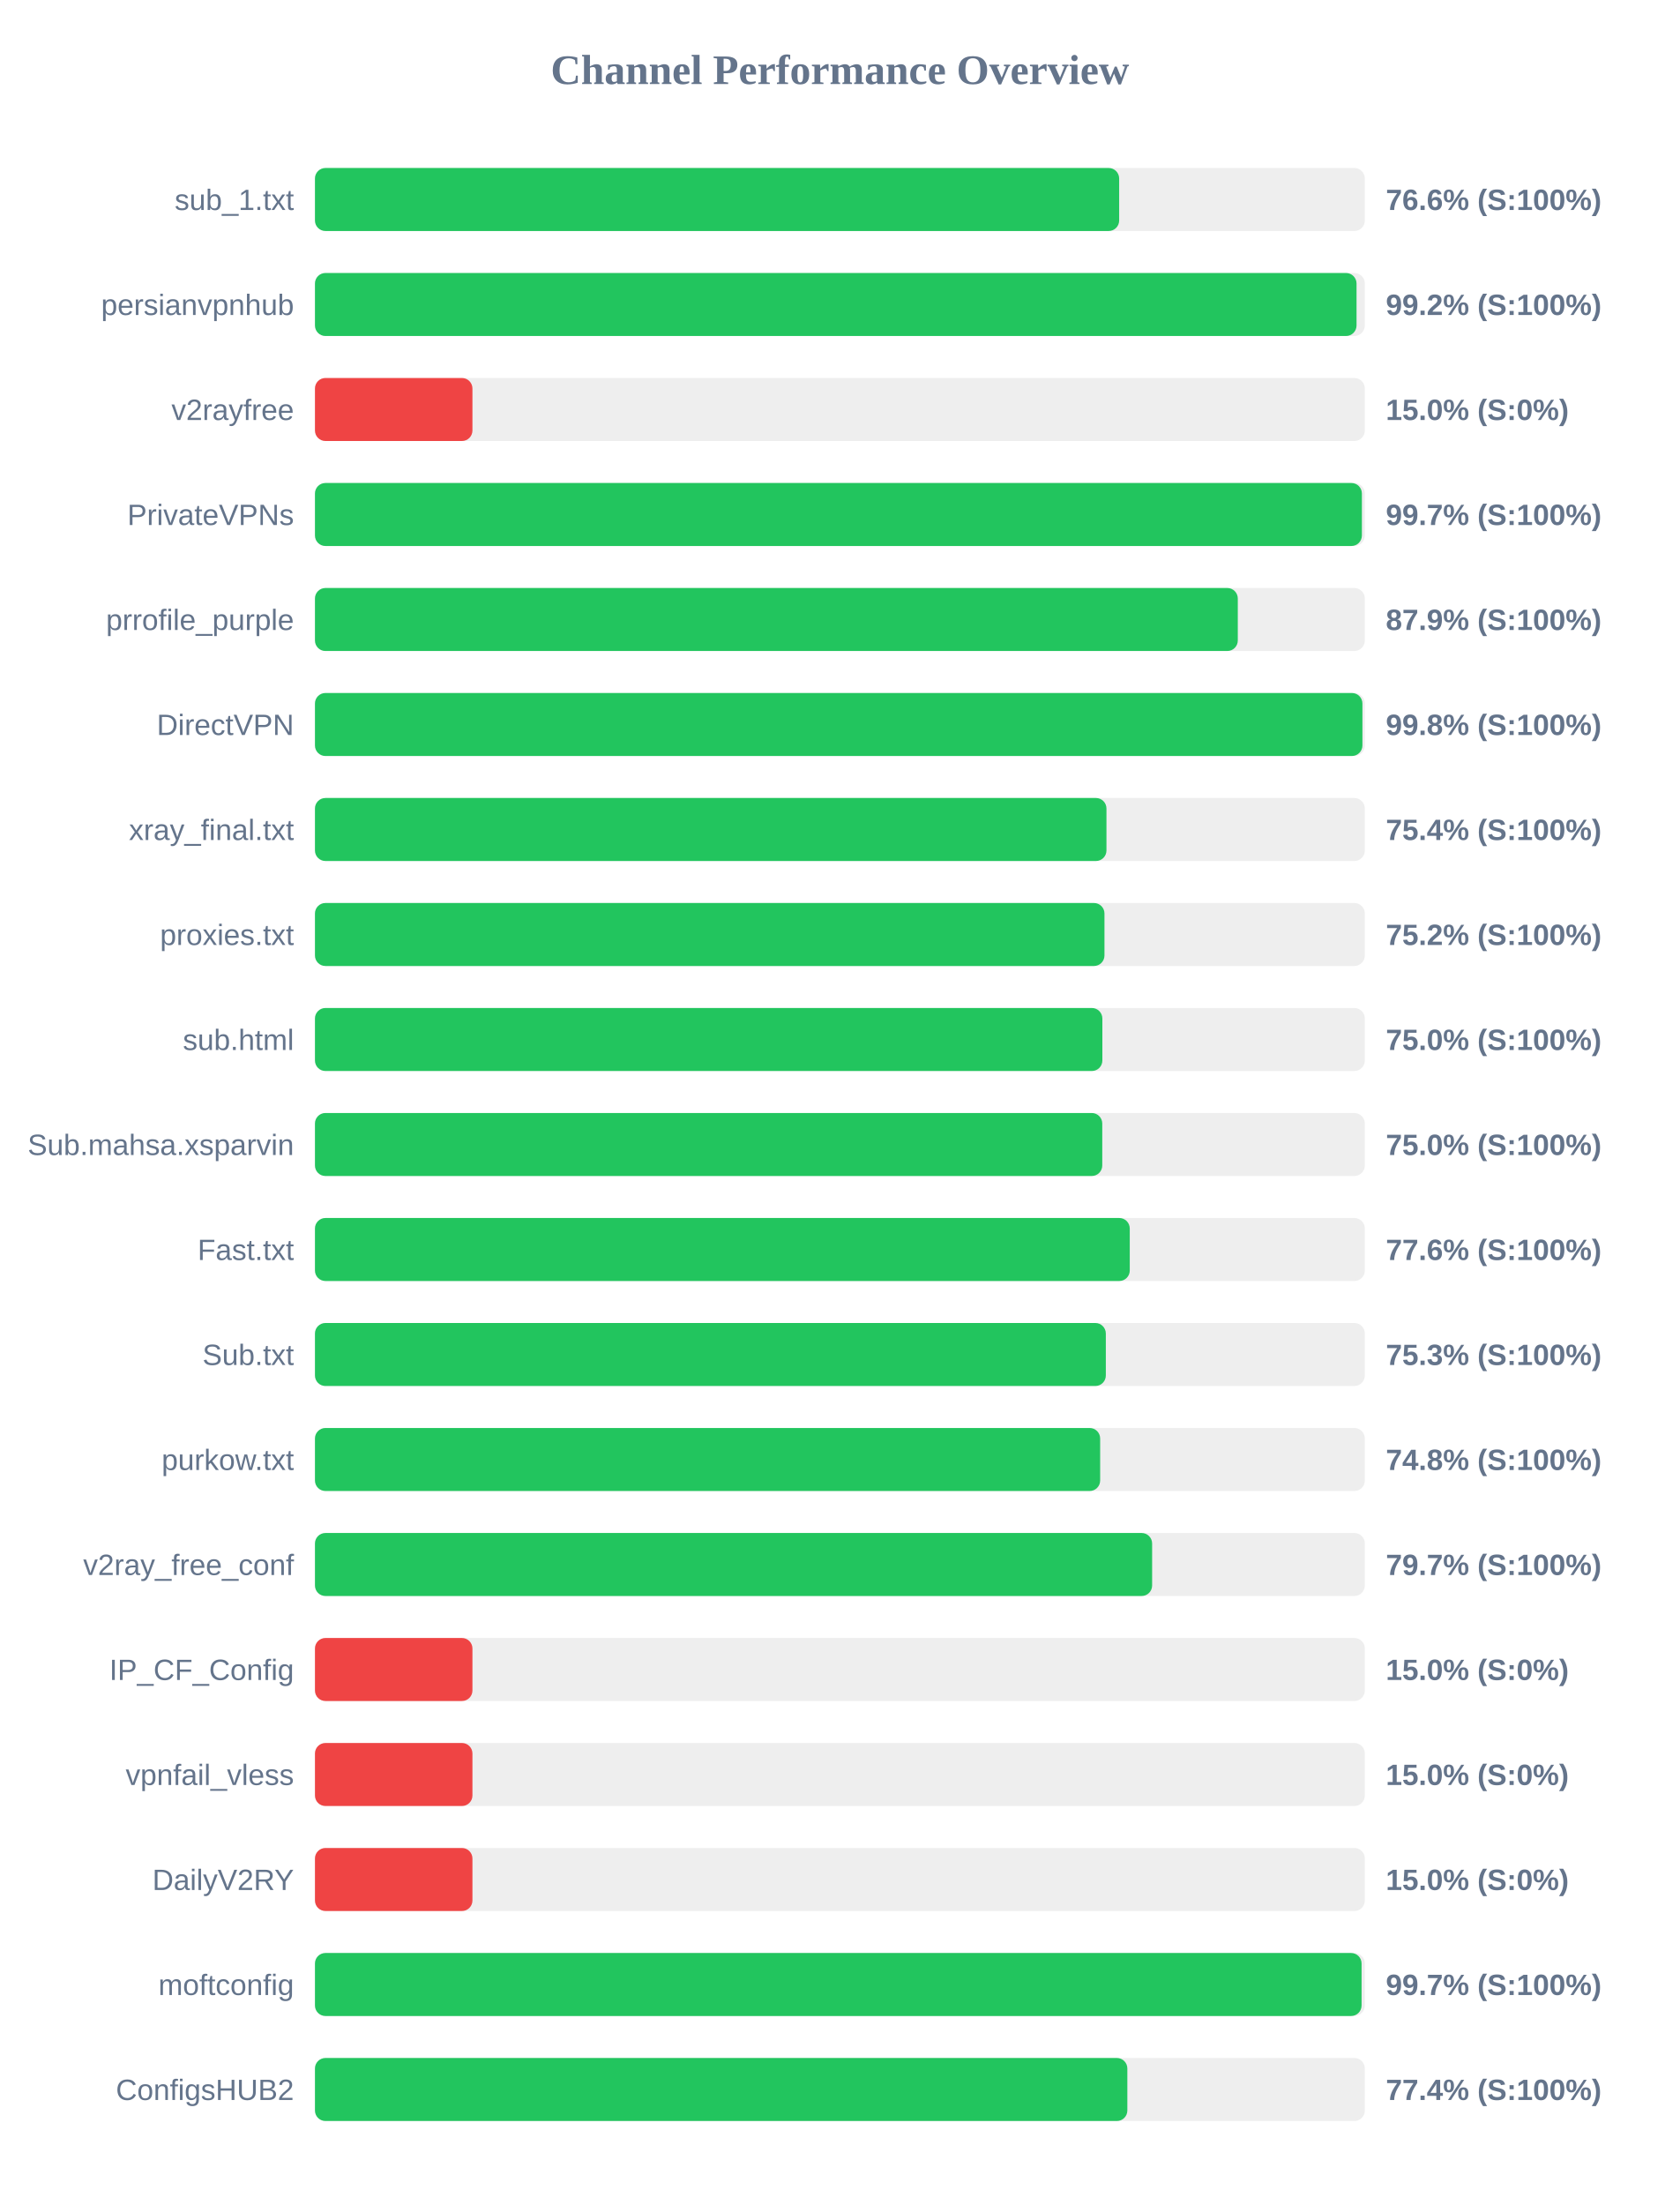
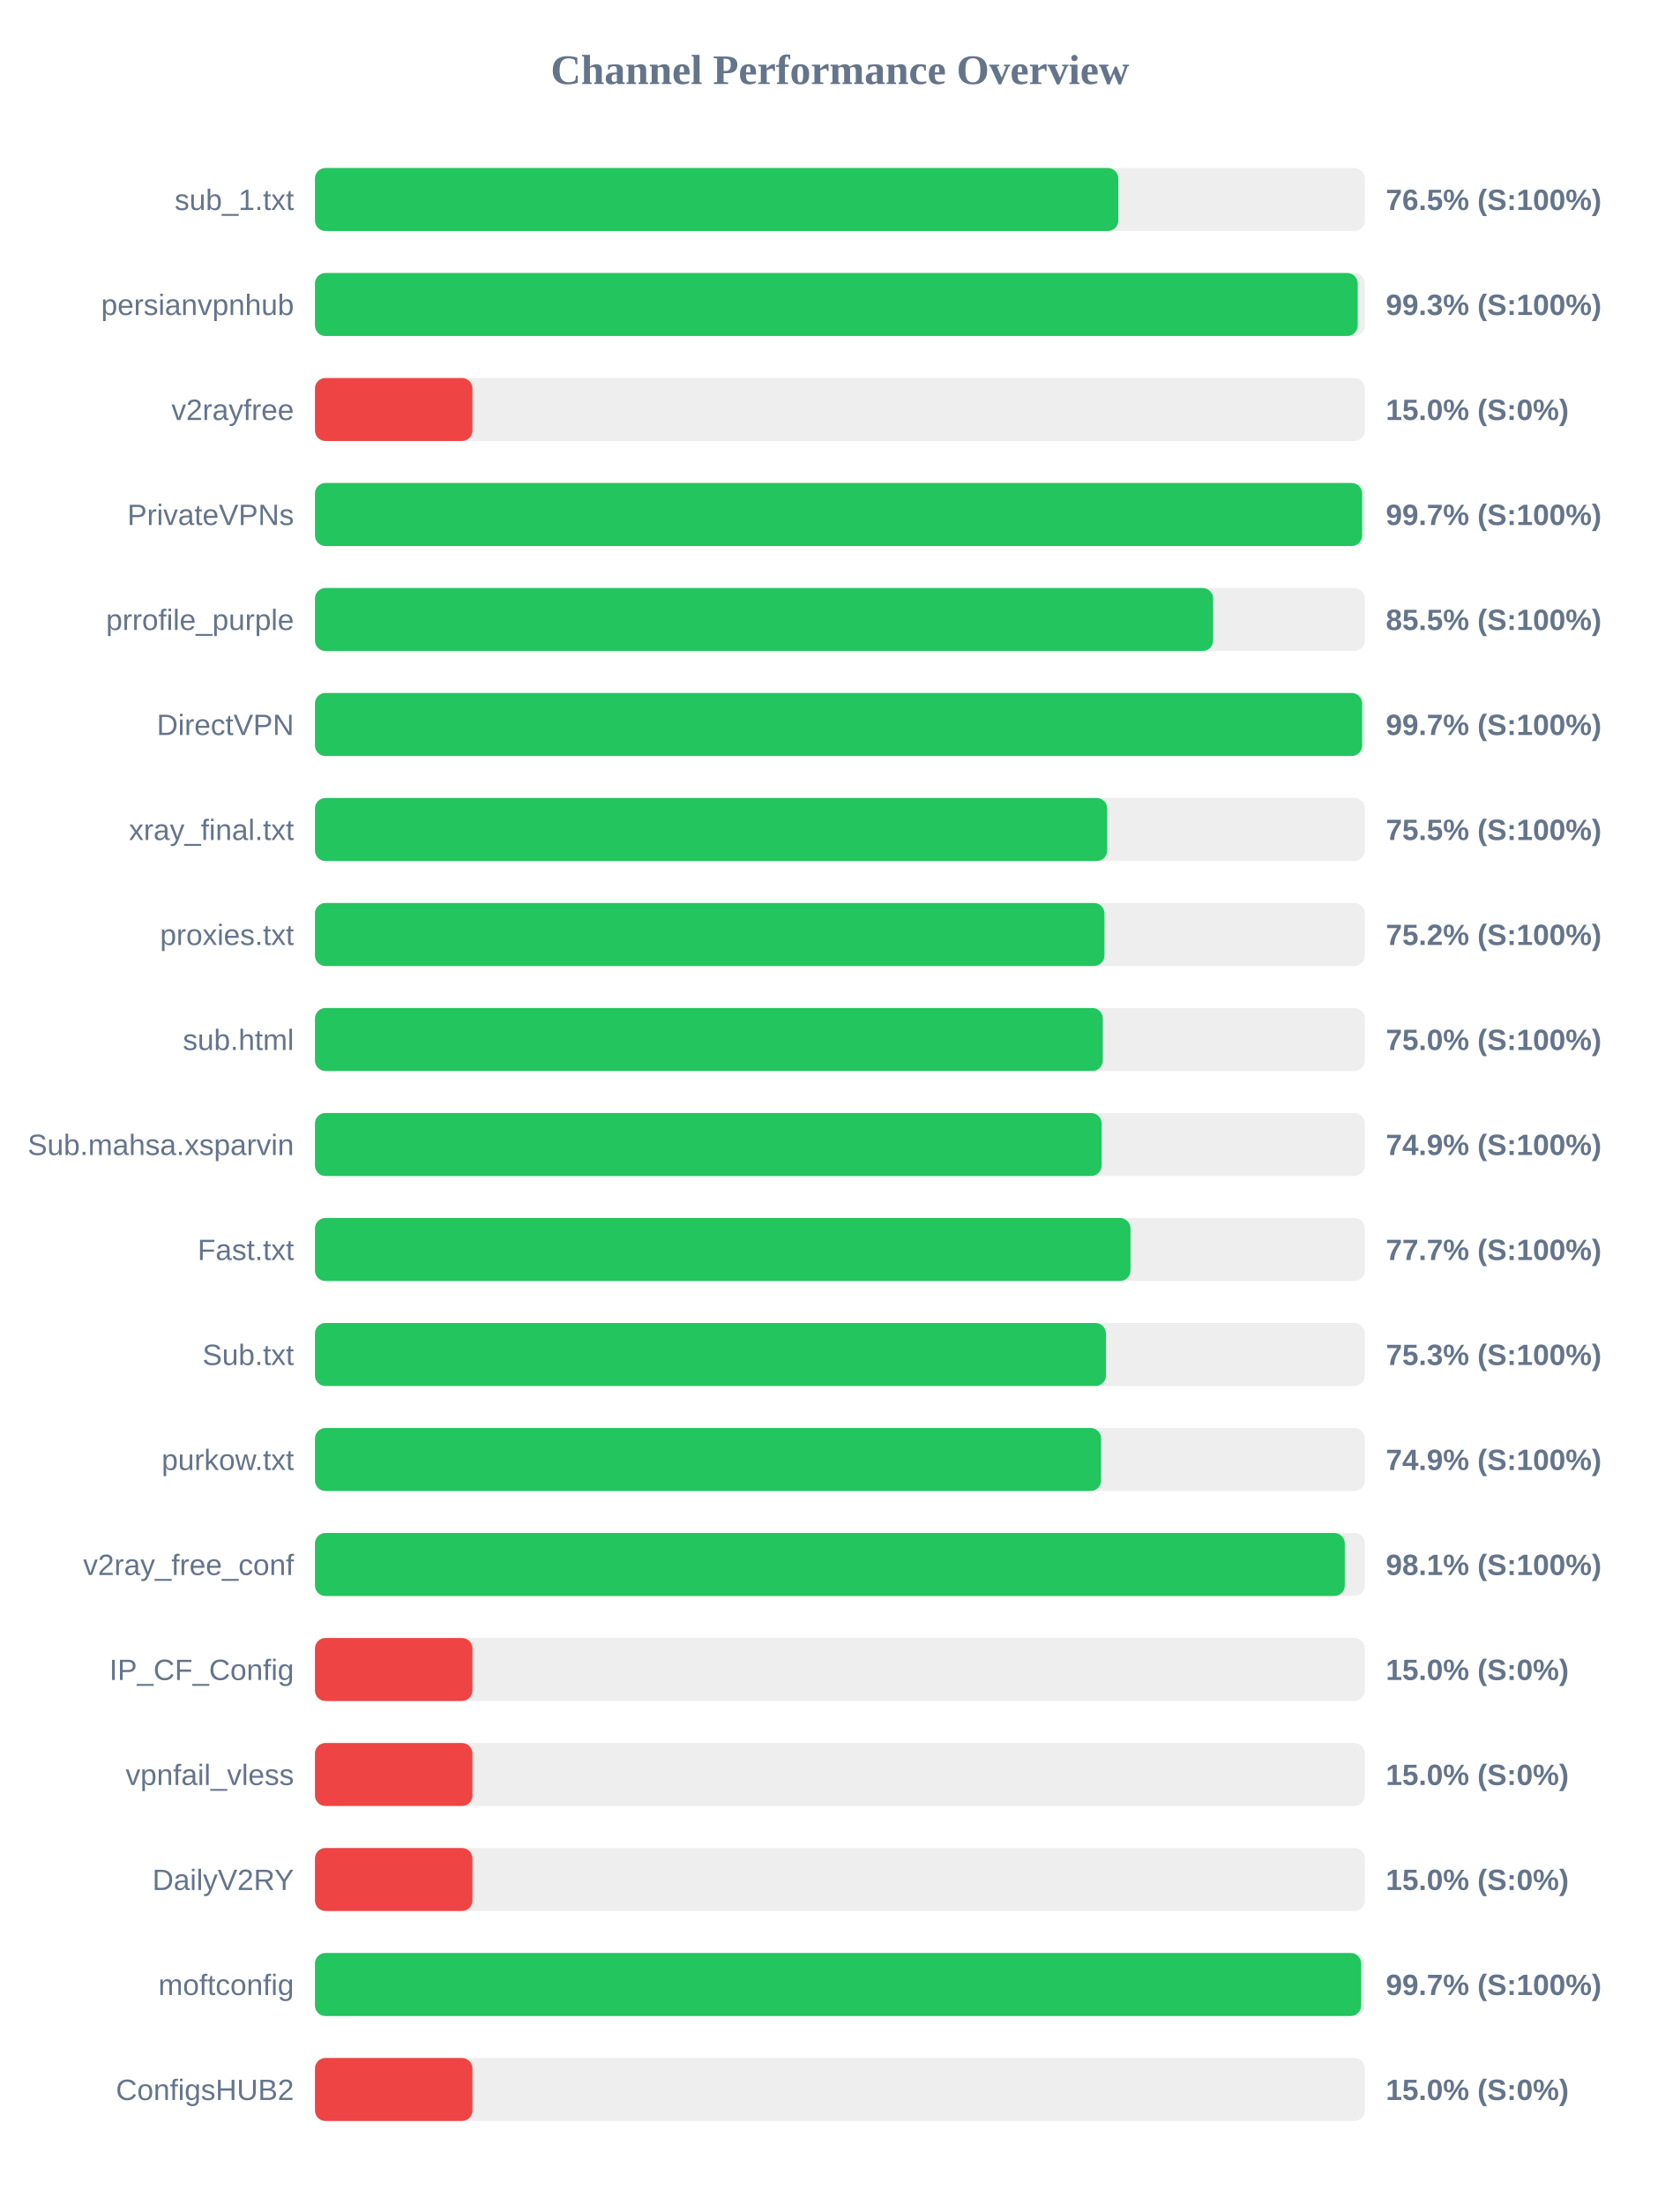
<svg xmlns="http://www.w3.org/2000/svg" width="800" height="1050" version="1.1">
  <style>
        .row { font: 14px Arial; fill: #64748b; }
        .score { font: bold 14px Arial; fill: #64748b; }
    </style>
  <text x="400" y="40" text-anchor="middle" font-size="20px" font-weight="bold" fill="#64748b">Channel Performance Overview</text>
  <rect x="150" y="80" width="500" height="30" fill="#eee" rx="5" />
-   <rect x="150" y="80" width="383.0" height="30" fill="#22c55e" rx="5" />
+   <rect x="150" y="80" width="382.6" height="30" fill="#22c55e" rx="5" />
  <text x="140" y="100" text-anchor="end" class="row">sub_1.txt</text>
-   <text x="660" y="100" text-anchor="start" class="score">76.6% (S:100%)</text>
+   <text x="660" y="100" text-anchor="start" class="score">76.5% (S:100%)</text>
  <rect x="150" y="130" width="500" height="30" fill="#eee" rx="5" />
-   <rect x="150" y="130" width="496.05" height="30" fill="#22c55e" rx="5" />
+   <rect x="150" y="130" width="496.6" height="30" fill="#22c55e" rx="5" />
  <text x="140" y="150" text-anchor="end" class="row">persianvpnhub</text>
-   <text x="660" y="150" text-anchor="start" class="score">99.2% (S:100%)</text>
+   <text x="660" y="150" text-anchor="start" class="score">99.3% (S:100%)</text>
  <rect x="150" y="180" width="500" height="30" fill="#eee" rx="5" />
  <rect x="150" y="180" width="75.0" height="30" fill="#ef4444" rx="5" />
  <text x="140" y="200" text-anchor="end" class="row">v2rayfree</text>
  <text x="660" y="200" text-anchor="start" class="score">15.0% (S:0%)</text>
  <rect x="150" y="230" width="500" height="30" fill="#eee" rx="5" />
-   <rect x="150" y="230" width="498.6" height="30" fill="#22c55e" rx="5" />
+   <rect x="150" y="230" width="498.7" height="30" fill="#22c55e" rx="5" />
  <text x="140" y="250" text-anchor="end" class="row">PrivateVPNs</text>
  <text x="660" y="250" text-anchor="start" class="score">99.7% (S:100%)</text>
  <rect x="150" y="280" width="500" height="30" fill="#eee" rx="5" />
-   <rect x="150" y="280" width="439.5" height="30" fill="#22c55e" rx="5" />
+   <rect x="150" y="280" width="427.75" height="30" fill="#22c55e" rx="5" />
  <text x="140" y="300" text-anchor="end" class="row">prrofile_purple</text>
-   <text x="660" y="300" text-anchor="start" class="score">87.9% (S:100%)</text>
+   <text x="660" y="300" text-anchor="start" class="score">85.5% (S:100%)</text>
  <rect x="150" y="330" width="500" height="30" fill="#eee" rx="5" />
-   <rect x="150" y="330" width="498.85" height="30" fill="#22c55e" rx="5" />
+   <rect x="150" y="330" width="498.7" height="30" fill="#22c55e" rx="5" />
  <text x="140" y="350" text-anchor="end" class="row">DirectVPN</text>
-   <text x="660" y="350" text-anchor="start" class="score">99.8% (S:100%)</text>
+   <text x="660" y="350" text-anchor="start" class="score">99.7% (S:100%)</text>
  <rect x="150" y="380" width="500" height="30" fill="#eee" rx="5" />
-   <rect x="150" y="380" width="376.95" height="30" fill="#22c55e" rx="5" />
+   <rect x="150" y="380" width="377.3" height="30" fill="#22c55e" rx="5" />
  <text x="140" y="400" text-anchor="end" class="row">xray_final.txt</text>
-   <text x="660" y="400" text-anchor="start" class="score">75.4% (S:100%)</text>
+   <text x="660" y="400" text-anchor="start" class="score">75.5% (S:100%)</text>
  <rect x="150" y="430" width="500" height="30" fill="#eee" rx="5" />
  <rect x="150" y="430" width="376.0" height="30" fill="#22c55e" rx="5" />
  <text x="140" y="450" text-anchor="end" class="row">proxies.txt</text>
  <text x="660" y="450" text-anchor="start" class="score">75.2% (S:100%)</text>
  <rect x="150" y="480" width="500" height="30" fill="#eee" rx="5" />
-   <rect x="150" y="480" width="375.0" height="30" fill="#22c55e" rx="5" />
+   <rect x="150" y="480" width="375.2" height="30" fill="#22c55e" rx="5" />
  <text x="140" y="500" text-anchor="end" class="row">sub.html</text>
  <text x="660" y="500" text-anchor="start" class="score">75.0% (S:100%)</text>
  <rect x="150" y="530" width="500" height="30" fill="#eee" rx="5" />
-   <rect x="150" y="530" width="374.95" height="30" fill="#22c55e" rx="5" />
+   <rect x="150" y="530" width="374.65" height="30" fill="#22c55e" rx="5" />
  <text x="140" y="550" text-anchor="end" class="row">Sub.mahsa.xsparvin</text>
-   <text x="660" y="550" text-anchor="start" class="score">75.0% (S:100%)</text>
+   <text x="660" y="550" text-anchor="start" class="score">74.9% (S:100%)</text>
  <rect x="150" y="580" width="500" height="30" fill="#eee" rx="5" />
-   <rect x="150" y="580" width="388.05" height="30" fill="#22c55e" rx="5" />
+   <rect x="150" y="580" width="388.4" height="30" fill="#22c55e" rx="5" />
  <text x="140" y="600" text-anchor="end" class="row">Fast.txt</text>
-   <text x="660" y="600" text-anchor="start" class="score">77.6% (S:100%)</text>
+   <text x="660" y="600" text-anchor="start" class="score">77.7% (S:100%)</text>
  <rect x="150" y="630" width="500" height="30" fill="#eee" rx="5" />
-   <rect x="150" y="630" width="376.65" height="30" fill="#22c55e" rx="5" />
+   <rect x="150" y="630" width="376.7" height="30" fill="#22c55e" rx="5" />
  <text x="140" y="650" text-anchor="end" class="row">Sub.txt</text>
  <text x="660" y="650" text-anchor="start" class="score">75.3% (S:100%)</text>
  <rect x="150" y="680" width="500" height="30" fill="#eee" rx="5" />
-   <rect x="150" y="680" width="373.95" height="30" fill="#22c55e" rx="5" />
+   <rect x="150" y="680" width="374.4" height="30" fill="#22c55e" rx="5" />
  <text x="140" y="700" text-anchor="end" class="row">purkow.txt</text>
-   <text x="660" y="700" text-anchor="start" class="score">74.8% (S:100%)</text>
+   <text x="660" y="700" text-anchor="start" class="score">74.9% (S:100%)</text>
  <rect x="150" y="730" width="500" height="30" fill="#eee" rx="5" />
-   <rect x="150" y="730" width="398.7" height="30" fill="#22c55e" rx="5" />
+   <rect x="150" y="730" width="490.45" height="30" fill="#22c55e" rx="5" />
  <text x="140" y="750" text-anchor="end" class="row">v2ray_free_conf</text>
-   <text x="660" y="750" text-anchor="start" class="score">79.7% (S:100%)</text>
+   <text x="660" y="750" text-anchor="start" class="score">98.1% (S:100%)</text>
  <rect x="150" y="780" width="500" height="30" fill="#eee" rx="5" />
  <rect x="150" y="780" width="75.0" height="30" fill="#ef4444" rx="5" />
  <text x="140" y="800" text-anchor="end" class="row">IP_CF_Config</text>
  <text x="660" y="800" text-anchor="start" class="score">15.0% (S:0%)</text>
  <rect x="150" y="830" width="500" height="30" fill="#eee" rx="5" />
  <rect x="150" y="830" width="75.0" height="30" fill="#ef4444" rx="5" />
  <text x="140" y="850" text-anchor="end" class="row">vpnfail_vless</text>
  <text x="660" y="850" text-anchor="start" class="score">15.0% (S:0%)</text>
  <rect x="150" y="880" width="500" height="30" fill="#eee" rx="5" />
  <rect x="150" y="880" width="75.0" height="30" fill="#ef4444" rx="5" />
  <text x="140" y="900" text-anchor="end" class="row">DailyV2RY</text>
  <text x="660" y="900" text-anchor="start" class="score">15.0% (S:0%)</text>
  <rect x="150" y="930" width="500" height="30" fill="#eee" rx="5" />
-   <rect x="150" y="930" width="498.45" height="30" fill="#22c55e" rx="5" />
+   <rect x="150" y="930" width="498.25" height="30" fill="#22c55e" rx="5" />
  <text x="140" y="950" text-anchor="end" class="row">moftconfig</text>
  <text x="660" y="950" text-anchor="start" class="score">99.7% (S:100%)</text>
  <rect x="150" y="980" width="500" height="30" fill="#eee" rx="5" />
-   <rect x="150" y="980" width="386.9" height="30" fill="#22c55e" rx="5" />
+   <rect x="150" y="980" width="75.0" height="30" fill="#ef4444" rx="5" />
  <text x="140" y="1000" text-anchor="end" class="row">ConfigsHUB2</text>
-   <text x="660" y="1000" text-anchor="start" class="score">77.4% (S:100%)</text>
+   <text x="660" y="1000" text-anchor="start" class="score">15.0% (S:0%)</text>
</svg>
